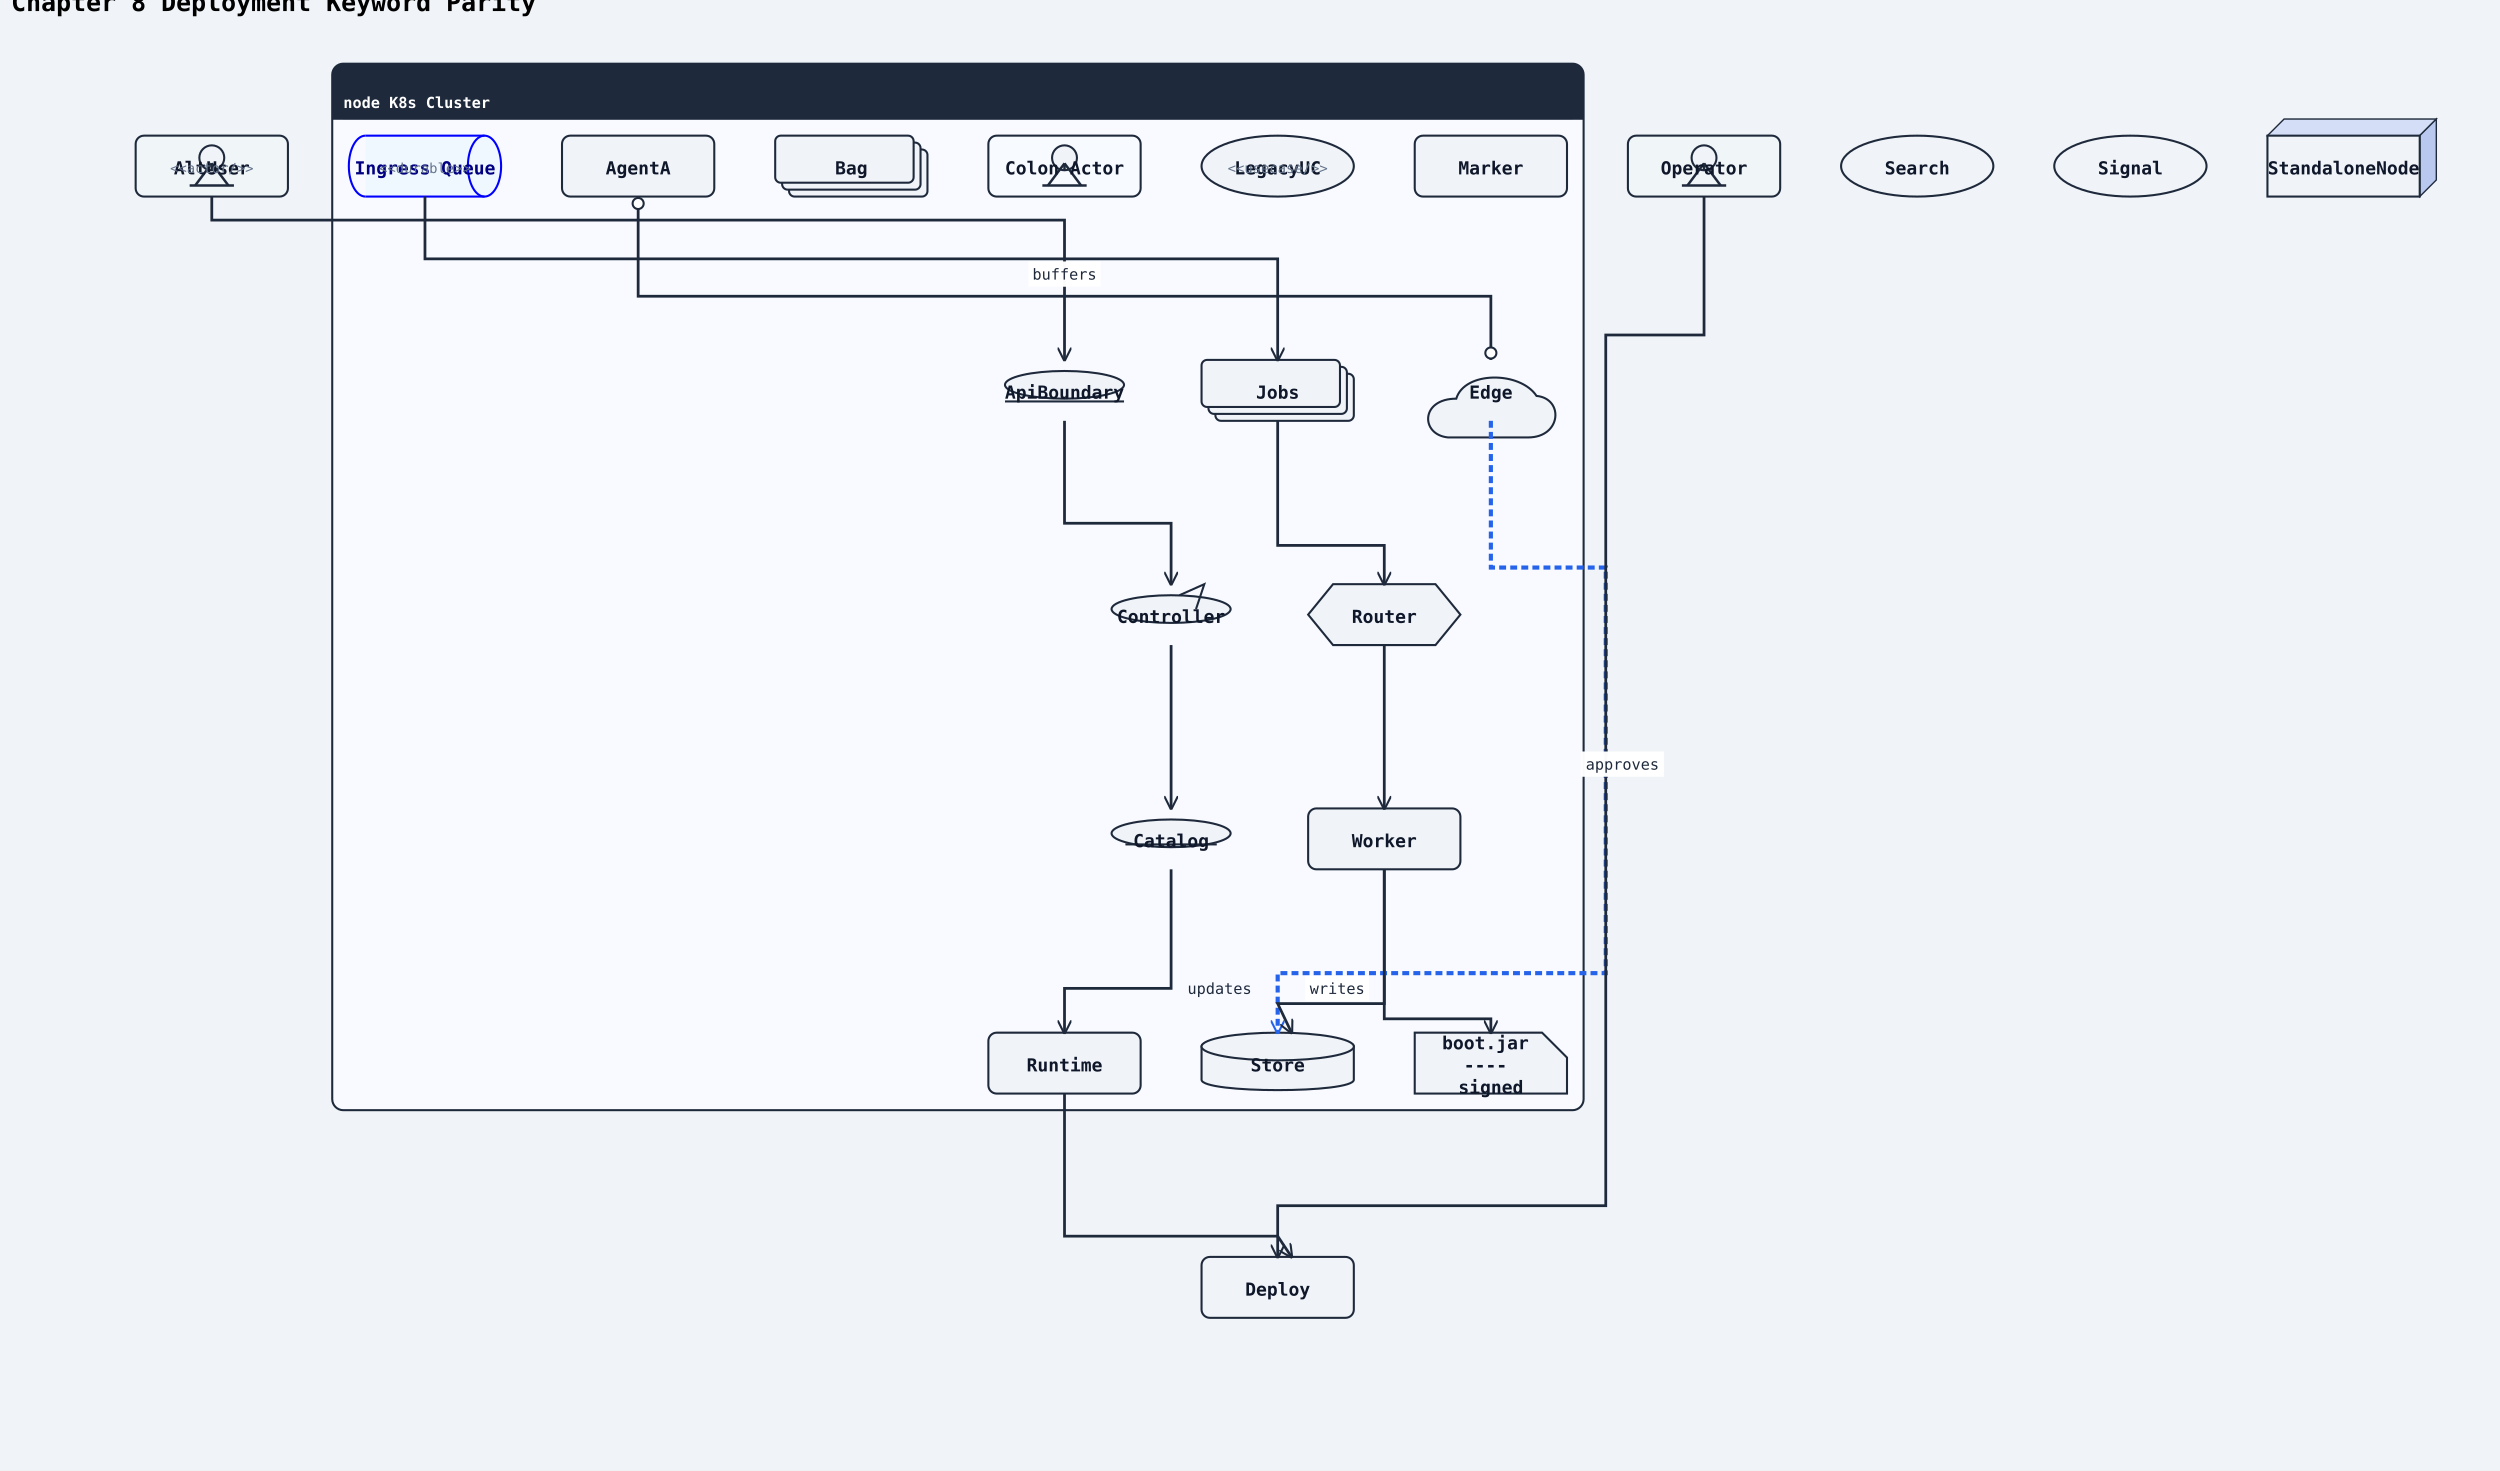
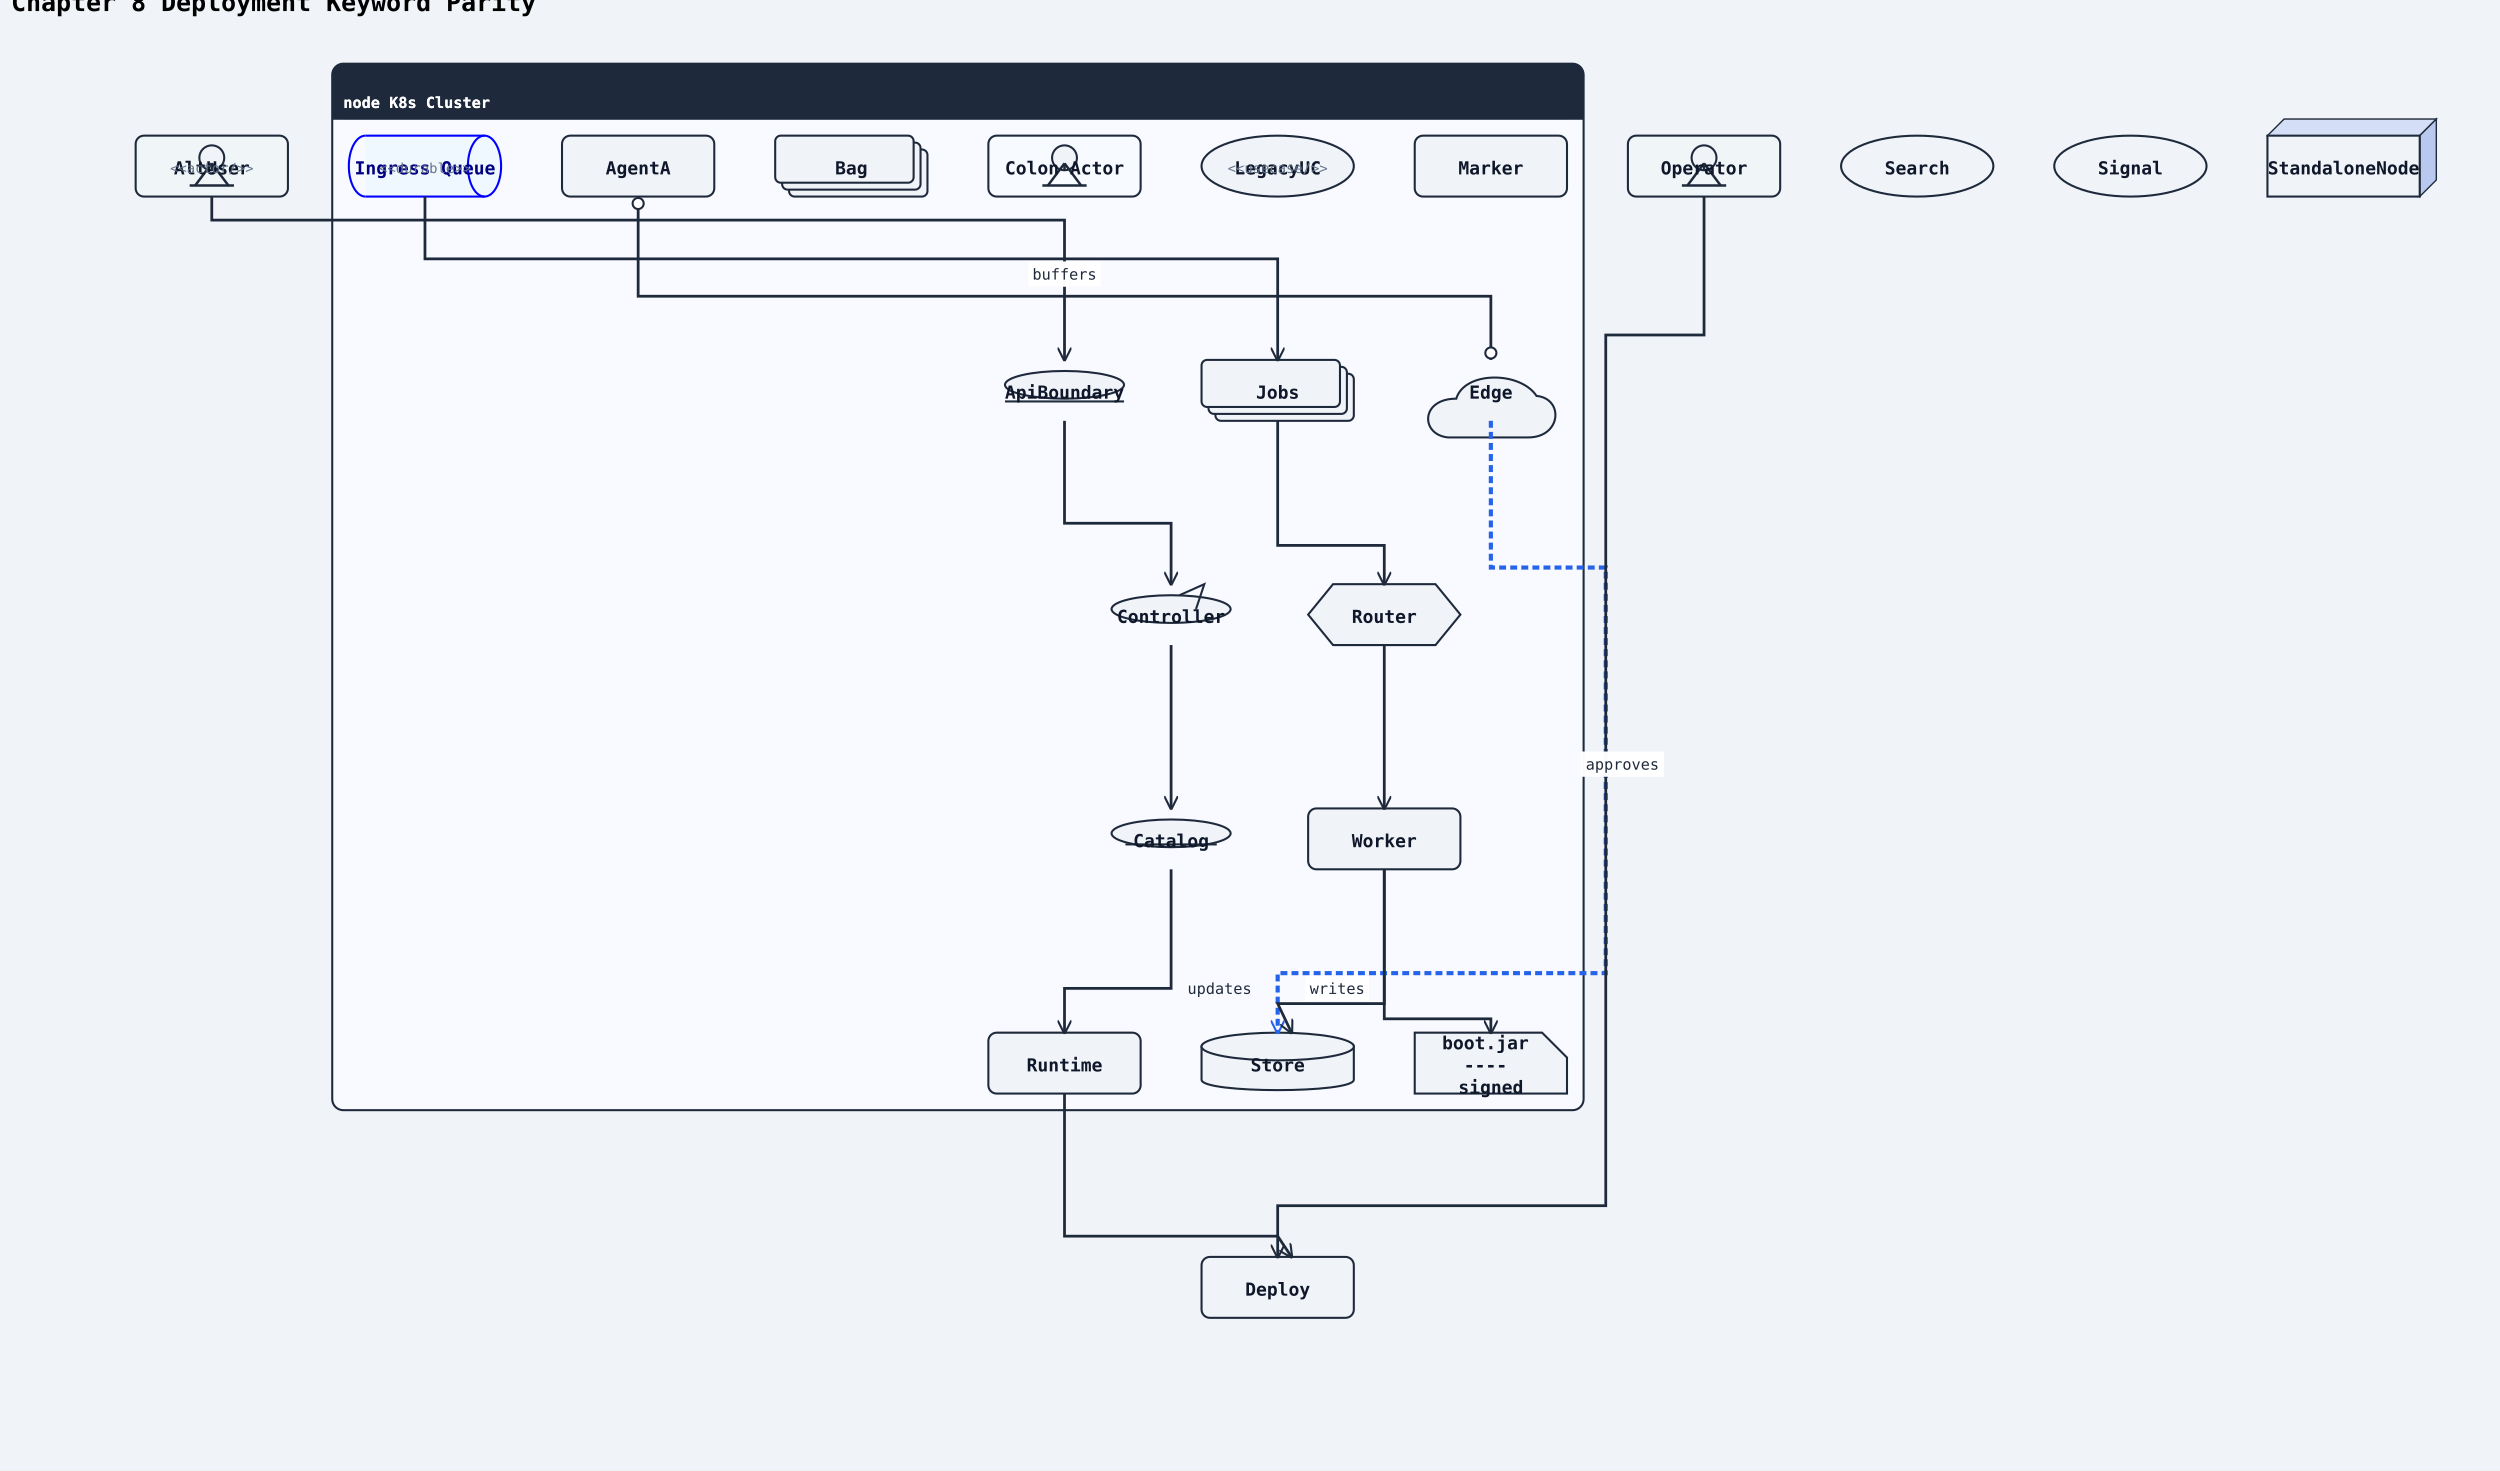
<svg xmlns="http://www.w3.org/2000/svg" width="1806" height="1062" viewBox="0 0 1806 1062">
  <rect width="100%" height="100%" fill="#f0f4f8" />
  <defs>
    <marker id="arrow-open" viewBox="0 0 10 10" refX="9" refY="5" markerWidth="10" markerHeight="10" markerUnits="userSpaceOnUse" orient="auto-start-reverse">
      <path d="M0,0 L10,5 L0,10" fill="none" stroke="#1e293b" stroke-width="1.5" />
    </marker>
    <marker id="arrow-triangle" viewBox="0 0 12 12" refX="11" refY="6" markerWidth="12" markerHeight="12" markerUnits="userSpaceOnUse" orient="auto-start-reverse">
      <polygon points="0,0 12,6 0,12" fill="#ffffff" stroke="#1e293b" stroke-width="1.5" fill-rule="nonzero" />
    </marker>
    <marker id="arrow-diamond-filled" viewBox="0 0 14 10" refX="13" refY="5" markerWidth="14" markerHeight="10" markerUnits="userSpaceOnUse" orient="auto-start-reverse">
      <path d="M0,5 L7,0 L14,5 L7,10 z" fill="#1e293b" stroke="#1e293b" stroke-width="1" />
    </marker>
    <marker id="arrow-diamond-open" viewBox="0 0 14 10" refX="13" refY="5" markerWidth="14" markerHeight="10" markerUnits="userSpaceOnUse" orient="auto-start-reverse">
      <path d="M0,5 L7,0 L14,5 L7,10 z" fill="#ffffff" stroke="#1e293b" stroke-width="1" />
    </marker>
    <marker id="arrow-double-open" viewBox="0 0 16 12" refX="15" refY="6" markerWidth="16" markerHeight="12" markerUnits="userSpaceOnUse" orient="auto-start-reverse">
      <path d="M0,1 L8,6 L0,11 M7,1 L15,6 L7,11" fill="none" stroke="#1e293b" stroke-width="1.5" stroke-linejoin="round" />
    </marker>
    <marker id="arrow-circle-open" viewBox="0 0 12 12" refX="11" refY="6" markerWidth="12" markerHeight="12" markerUnits="userSpaceOnUse" orient="auto-start-reverse">
      <circle cx="6" cy="6" r="4" fill="#ffffff" stroke="#1e293b" stroke-width="1.5" />
    </marker>
    <marker id="arrow-circle-filled" viewBox="0 0 12 12" refX="11" refY="6" markerWidth="12" markerHeight="12" markerUnits="userSpaceOnUse" orient="auto-start-reverse">
      <circle cx="6" cy="6" r="4" fill="#1e293b" stroke="#1e293b" stroke-width="1.5" />
    </marker>
    <marker id="arrow-triangle-filled" viewBox="0 0 12 12" refX="11" refY="6" markerWidth="12" markerHeight="12" markerUnits="userSpaceOnUse" orient="auto-start-reverse">
      <polygon points="0,0 12,6 0,12" fill="#1e293b" stroke="#1e293b" stroke-width="1.5" />
    </marker>
    <marker id="arrow-box-filled" viewBox="0 0 12 12" refX="11" refY="6" markerWidth="12" markerHeight="12" markerUnits="userSpaceOnUse" orient="auto-start-reverse">
      <rect x="2" y="2" width="8" height="8" fill="#1e293b" stroke="#1e293b" stroke-width="1.5" />
    </marker>
    <marker id="arrow-plus" viewBox="0 0 12 12" refX="11" refY="6" markerWidth="12" markerHeight="12" markerUnits="userSpaceOnUse" orient="auto-start-reverse">
      <path d="M6,1 L6,11 M1,6 L11,6" fill="none" stroke="#1e293b" stroke-width="1.8" stroke-linecap="round" />
    </marker>
    <marker id="arrow-slash" viewBox="0 0 12 12" refX="10" refY="6" markerWidth="12" markerHeight="12" markerUnits="userSpaceOnUse" orient="auto-start-reverse">
      <path d="M3,2 L9,10" fill="none" stroke="#1e293b" stroke-width="1.8" stroke-linecap="round" />
    </marker>
    <marker id="arrow-cross" viewBox="0 0 12 12" refX="11" refY="6" markerWidth="12" markerHeight="12" markerUnits="userSpaceOnUse" orient="auto-start-reverse">
      <path d="M2,2 L10,10 M10,2 L2,10" fill="none" stroke="#1e293b" stroke-width="1.8" stroke-linecap="round" />
    </marker>
    <marker id="arrow-bracket-open" viewBox="0 0 12 14" refX="11" refY="7" markerWidth="12" markerHeight="14" markerUnits="userSpaceOnUse" orient="auto-start-reverse">
      <path d="M10,1 L4,1 L4,13 L10,13" fill="none" stroke="#1e293b" stroke-width="1.8" stroke-linecap="round" stroke-linejoin="round" />
    </marker>
  </defs>
  <marker id="arrow-ie-one" viewBox="0 0 24 16" refX="22" refY="8" markerWidth="24" markerHeight="16" markerUnits="userSpaceOnUse" orient="auto-start-reverse">
    <path d="M16,2 L16,14" fill="none" stroke="#1e293b" stroke-width="1.8" stroke-linecap="round" />
  </marker>
  <marker id="arrow-ie-zero-one" viewBox="0 0 30 16" refX="28" refY="8" markerWidth="30" markerHeight="16" markerUnits="userSpaceOnUse" orient="auto-start-reverse">
    <circle cx="10" cy="8" r="4" fill="#ffffff" stroke="#1e293b" stroke-width="1.5" />
    <path d="M20,2 L20,14" fill="none" stroke="#1e293b" stroke-width="1.8" stroke-linecap="round" />
  </marker>
  <marker id="arrow-ie-zero-many" viewBox="0 0 34 18" refX="32" refY="9" markerWidth="34" markerHeight="18" markerUnits="userSpaceOnUse" orient="auto-start-reverse">
    <circle cx="8" cy="9" r="4" fill="#ffffff" stroke="#1e293b" stroke-width="1.5" />
    <path d="M18,9 L31,2 M18,9 L31,9 M18,9 L31,16" fill="none" stroke="#1e293b" stroke-width="1.7" stroke-linecap="round" />
  </marker>
  <marker id="arrow-ie-one-many" viewBox="0 0 34 18" refX="32" refY="9" markerWidth="34" markerHeight="18" markerUnits="userSpaceOnUse" orient="auto-start-reverse">
    <path d="M8,2 L8,16 M18,9 L31,2 M18,9 L31,9 M18,9 L31,16" fill="none" stroke="#1e293b" stroke-width="1.7" stroke-linecap="round" />
  </marker>
  <text x="8" y="8" font-family="monospace" font-size="18" font-weight="600">Chapter 8 Deployment Keyword Parity</text>
  <rect class="uml-group-frame" data-uml-group="K8s Cluster" x="240" y="46" width="904" height="756" rx="8" ry="8" fill="#f8faff" stroke="#1e293b" stroke-width="1.5" />
  <rect x="240" y="46" width="904" height="40" rx="8" ry="8" fill="#1e293b" stroke="none" />
  <rect x="240" y="78" width="904" height="8" fill="#1e293b" stroke="none" />
  <text x="248" y="78" font-family="monospace" font-size="11" font-weight="600" fill="#ffffff">node K8s Cluster</text>
  <line x1="240" y1="86" x2="1144" y2="86" stroke="#1e293b" stroke-width="1" />
  <rect class="uml-node uml-deployment-shape" data-uml-kind="queue" x="264" y="98" width="86" height="44" fill="#f0f8ff" stroke="none" />
  <path class="uml-node uml-deployment-shape" data-uml-kind="queue" d="M264 98 A12 22 0 0 0 264 142" fill="none" stroke="#0000ff" stroke-width="1.5" />
  <ellipse cx="350" cy="120" rx="12" ry="22" fill="#f0f8ff" stroke="#0000ff" stroke-width="1.5" />
  <line x1="264" y1="98" x2="350" y2="98" stroke="#0000ff" stroke-width="1.5" />
  <line x1="264" y1="142" x2="350" y2="142" stroke="#0000ff" stroke-width="1.5" />
  <text x="307" y="126" text-anchor="middle" font-family="monospace" font-size="13" font-weight="600" fill="#000080">Ingress Queue</text>
  <text x="307" y="125" text-anchor="middle" font-family="monospace" font-size="10" fill="#64748b">&lt;&lt;durable&gt;&gt;</text>
  <rect class="uml-node uml-deployment-shape" data-uml-kind="stack" x="878" y="270" width="100" height="34" rx="4" ry="4" fill="#f0f4f8" stroke="#1e293b" stroke-width="1.5" />
  <rect class="uml-node uml-deployment-shape" data-uml-kind="stack" x="873" y="265" width="100" height="34" rx="4" ry="4" fill="#f0f4f8" stroke="#1e293b" stroke-width="1.5" />
  <rect class="uml-node uml-deployment-shape" data-uml-kind="stack" x="868" y="260" width="100" height="34" rx="4" ry="4" fill="#f0f4f8" stroke="#1e293b" stroke-width="1.5" />
  <text x="923" y="288" text-anchor="middle" font-family="monospace" font-size="13" font-weight="600" fill="#0f172a">Jobs</text>
  <polygon class="uml-node uml-deployment-shape" data-uml-kind="hexagon" points="963,422 1037,422 1055,444 1037,466 963,466 945,444" fill="#f0f4f8" stroke="#1e293b" stroke-width="1.5" />
  <text x="1000" y="450" text-anchor="middle" font-family="monospace" font-size="13" font-weight="600" fill="#0f172a">Router</text>
  <rect class="uml-node uml-deployment-shape" data-uml-kind="process" x="945" y="584" width="110" height="44" rx="6" ry="6" fill="#f0f4f8" stroke="#1e293b" stroke-width="1.5" />
  <text x="1000" y="612" text-anchor="middle" font-family="monospace" font-size="13" font-weight="600" fill="#0f172a">Worker</text>
  <path class="uml-node uml-deployment-shape" data-uml-kind="artifact" d="M1022,746 H1114 L1132 764 V790 H1022 Z" fill="#f0f4f8" stroke="#1e293b" stroke-width="1.5" />
  <text x="1077" y="758" text-anchor="middle" font-family="monospace" font-size="13" font-weight="600" fill="#0f172a">
    <tspan x="1077" y="758">boot.jar</tspan>
    <tspan x="1077" y="774">----</tspan>
    <tspan x="1077" y="790">signed</tspan>
  </text>
  <polygon points="1638,98 1650,86 1760,86 1748,98" fill="#d4dff7" stroke="#1e293b" stroke-width="1" />
  <polygon points="1748,98 1760,86 1760,130 1748,142" fill="#b8c8ef" stroke="#1e293b" stroke-width="1" />
  <rect class="uml-node uml-deployment-shape" data-uml-kind="node" x="1638" y="98" width="110" height="44" fill="#f0f4f8" stroke="#1e293b" stroke-width="1.5" />
  <text x="1693" y="126" text-anchor="middle" font-family="monospace" font-size="13" font-weight="600" fill="#0f172a">StandaloneNode</text>
  <path class="uml-node uml-deployment-shape" data-uml-kind="cloud" d="M1046 316 C1026 314, 1026 288, 1052 288 C1058 268, 1098 268, 1110 286 L1110 286 C1130 288, 1128 316, 1104 316 Z" fill="#f0f4f8" stroke="#1e293b" stroke-width="1.5" />
  <text x="1077" y="288" text-anchor="middle" font-family="monospace" font-size="13" font-weight="600" fill="#0f172a">Edge</text>
  <path class="uml-node uml-deployment-shape" data-uml-kind="database" d="M868,756 C868,746 978,746 978,756 L978,780 C978,790 868,790 868,780 Z" fill="#f0f4f8" stroke="#1e293b" stroke-width="1.5" />
  <ellipse cx="923" cy="756" rx="55" ry="10" fill="#f0f4f8" stroke="#1e293b" stroke-width="1.5" />
  <text x="923" y="774" text-anchor="middle" font-family="monospace" font-size="13" font-weight="600" fill="#0f172a">Store</text>
  <rect class="uml-node uml-deployment-shape" data-uml-kind="agent" x="406" y="98" width="110" height="44" rx="6" ry="6" fill="#f0f4f8" stroke="#1e293b" stroke-width="1.5" />
  <text x="461" y="126" text-anchor="middle" font-family="monospace" font-size="13" font-weight="600" fill="#0f172a">AgentA</text>
  <ellipse class="uml-node uml-deployment-shape" data-uml-kind="boundary" cx="769" cy="278" rx="43" ry="10" fill="#f0f4f8" stroke="#1e293b" stroke-width="1.5" />
  <line x1="726" y1="290" x2="812" y2="290" stroke="#1e293b" stroke-width="1.5" />
  <text x="769" y="288" text-anchor="middle" font-family="monospace" font-size="13" font-weight="600" fill="#0f172a">ApiBoundary</text>
  <ellipse class="uml-node uml-deployment-shape" data-uml-kind="control" cx="846" cy="440" rx="43" ry="10" fill="#f0f4f8" stroke="#1e293b" stroke-width="1.5" />
  <path d="M852 430 L870 422 L864 440" fill="none" stroke="#1e293b" stroke-width="1.5" />
  <text x="846" y="450" text-anchor="middle" font-family="monospace" font-size="13" font-weight="600" fill="#0f172a">Controller</text>
  <ellipse class="uml-node uml-deployment-shape" data-uml-kind="entity" cx="846" cy="602" rx="43" ry="10" fill="#f0f4f8" stroke="#1e293b" stroke-width="1.5" />
  <line x1="813" y1="610" x2="879" y2="610" stroke="#1e293b" stroke-width="1.5" />
  <text x="846" y="612" text-anchor="middle" font-family="monospace" font-size="13" font-weight="600" fill="#0f172a">Catalog</text>
  <rect class="uml-node uml-deployment-shape" data-uml-kind="collections" x="570" y="108" width="100" height="34" rx="4" ry="4" fill="#f0f4f8" stroke="#1e293b" stroke-width="1.5" />
  <rect class="uml-node uml-deployment-shape" data-uml-kind="collections" x="565" y="103" width="100" height="34" rx="4" ry="4" fill="#f0f4f8" stroke="#1e293b" stroke-width="1.5" />
  <rect class="uml-node uml-deployment-shape" data-uml-kind="collections" x="560" y="98" width="100" height="34" rx="4" ry="4" fill="#f0f4f8" stroke="#1e293b" stroke-width="1.5" />
  <text x="615" y="126" text-anchor="middle" font-family="monospace" font-size="13" font-weight="600" fill="#0f172a">Bag</text>
  <ellipse class="uml-node uml-deployment-shape" data-uml-kind="circle" cx="1539" cy="120" rx="55" ry="22" fill="#f0f4f8" stroke="#1e293b" stroke-width="1.5" />
  <text x="1539" y="126" text-anchor="middle" font-family="monospace" font-size="13" font-weight="600" fill="#0f172a">Signal</text>
  <rect class="uml-node uml-deployment-shape" data-uml-kind="person" x="1176" y="98" width="110" height="44" rx="6" ry="6" fill="#f0f4f8" stroke="#1e293b" stroke-width="1.5" fill-opacity="0.16" />
  <circle cx="1231" cy="114" r="9" fill="#f0f4f8" stroke="#1e293b" stroke-width="1.5" />
  <line x1="1231" y1="123" x2="1231" y2="118" stroke="#1e293b" stroke-width="1.8" />
  <line x1="1215" y1="134" x2="1247" y2="134" stroke="#1e293b" stroke-width="1.8" />
  <line x1="1231" y1="118" x2="1219" y2="134" stroke="#1e293b" stroke-width="1.8" />
  <line x1="1231" y1="118" x2="1243" y2="134" stroke="#1e293b" stroke-width="1.8" />
  <text x="1231" y="126" text-anchor="middle" font-family="monospace" font-size="13" font-weight="600" fill="#0f172a">Operator</text>
  <rect class="uml-node uml-deployment-shape" data-uml-kind="actor" x="98" y="98" width="110" height="44" rx="6" ry="6" fill="#f0f4f8" stroke="#1e293b" stroke-width="1.5" fill-opacity="0.16" />
  <circle cx="153" cy="114" r="9" fill="#f0f4f8" stroke="#1e293b" stroke-width="1.5" />
  <line x1="153" y1="123" x2="153" y2="118" stroke="#1e293b" stroke-width="1.8" />
  <line x1="137" y1="134" x2="169" y2="134" stroke="#1e293b" stroke-width="1.8" />
  <line x1="153" y1="118" x2="141" y2="134" stroke="#1e293b" stroke-width="1.8" />
  <line x1="153" y1="118" x2="165" y2="134" stroke="#1e293b" stroke-width="1.8" />
  <text x="153" y="126" text-anchor="middle" font-family="monospace" font-size="13" font-weight="600" fill="#0f172a">AltUser</text>
  <text x="153" y="125" text-anchor="middle" font-family="monospace" font-size="10" fill="#64748b">&lt;&lt;actor/&gt;&gt;</text>
  <rect class="uml-node uml-deployment-shape" data-uml-kind="actor" x="714" y="98" width="110" height="44" rx="6" ry="6" fill="#f0f4f8" stroke="#1e293b" stroke-width="1.5" fill-opacity="0.16" />
  <circle cx="769" cy="114" r="9" fill="#f0f4f8" stroke="#1e293b" stroke-width="1.5" />
  <line x1="769" y1="123" x2="769" y2="118" stroke="#1e293b" stroke-width="1.8" />
  <line x1="753" y1="134" x2="785" y2="134" stroke="#1e293b" stroke-width="1.8" />
  <line x1="769" y1="118" x2="757" y2="134" stroke="#1e293b" stroke-width="1.8" />
  <line x1="769" y1="118" x2="781" y2="134" stroke="#1e293b" stroke-width="1.8" />
  <text x="769" y="126" text-anchor="middle" font-family="monospace" font-size="13" font-weight="600" fill="#0f172a">Colon Actor</text>
  <ellipse class="uml-node uml-deployment-shape" data-uml-kind="usecase" cx="923" cy="120" rx="55" ry="22" fill="#f0f4f8" stroke="#1e293b" stroke-width="1.5" />
  <text x="923" y="126" text-anchor="middle" font-family="monospace" font-size="13" font-weight="600" fill="#0f172a">LegacyUC</text>
  <text x="923" y="125" text-anchor="middle" font-family="monospace" font-size="10" fill="#64748b">&lt;&lt;usecase/&gt;&gt;</text>
  <ellipse class="uml-node uml-deployment-shape" data-uml-kind="usecase" cx="1385" cy="120" rx="55" ry="22" fill="#f0f4f8" stroke="#1e293b" stroke-width="1.5" />
  <text x="1385" y="126" text-anchor="middle" font-family="monospace" font-size="13" font-weight="600" fill="#0f172a">Search</text>
  <rect class="uml-node uml-deployment-shape" data-uml-kind="container" x="714" y="746" width="110" height="44" rx="6" ry="6" fill="#f0f4f8" stroke="#1e293b" stroke-width="1.5" />
  <text x="769" y="774" text-anchor="middle" font-family="monospace" font-size="13" font-weight="600" fill="#0f172a">Runtime</text>
  <rect class="uml-node uml-deployment-shape" data-uml-kind="label" x="1022" y="98" width="110" height="44" rx="6" ry="6" fill="#f0f4f8" stroke="#1e293b" stroke-width="1.5" />
  <text x="1077" y="126" text-anchor="middle" font-family="monospace" font-size="13" font-weight="600" fill="#0f172a">Marker</text>
  <rect class="uml-node uml-deployment-shape" data-uml-kind="action" x="868" y="908" width="110" height="44" rx="6" ry="6" fill="#f0f4f8" stroke="#1e293b" stroke-width="1.5" />
  <text x="923" y="936" text-anchor="middle" font-family="monospace" font-size="13" font-weight="600" fill="#0f172a">Deploy</text>
  <polyline class="uml-relation" data-uml-from="K8s Cluster::q" data-uml-to="K8s Cluster::Jobs" data-uml-arrow="--&gt;" points="307,142 307,187 923,187 923,260" fill="none" stroke="#1e293b" stroke-width="2" marker-end="url(#arrow-open)" />
  <polyline class="uml-relation" data-uml-from="K8s Cluster::Jobs" data-uml-to="K8s Cluster::Router" data-uml-arrow="--&gt;" points="923,304 923,394 1000,394 1000,422" fill="none" stroke="#1e293b" stroke-width="2" marker-end="url(#arrow-open)" />
  <polyline class="uml-relation" data-uml-from="K8s Cluster::Router" data-uml-to="K8s Cluster::Worker" data-uml-arrow="--&gt;" points="1000,466 1000,573 1000,584" fill="none" stroke="#1e293b" stroke-width="2" marker-end="url(#arrow-open)" />
  <polyline class="uml-relation" data-uml-from="K8s Cluster::Worker" data-uml-to="K8s Cluster::app" data-uml-arrow="--&gt;" points="1000,628 1000,736 1077,736 1077,746" fill="none" stroke="#1e293b" stroke-width="2" marker-end="url(#arrow-open)" />
  <polyline class="uml-relation" data-uml-from="AgentA" data-uml-to="Edge" data-uml-arrow="0)--(0" points="461,142 461,214 1077,214 1077,260" fill="none" stroke="#1e293b" stroke-width="2" marker-end="url(#arrow-circle-open)" marker-start="url(#arrow-circle-open)" />
  <defs>
    <marker id="uml-rel-5-arrow-open" viewBox="0 0 10 10" refX="9" refY="5" markerWidth="10" markerHeight="10" markerUnits="userSpaceOnUse" orient="auto-start-reverse">
      <path d="M0,0 L10,5 L0,10" fill="none" stroke="#2563eb" stroke-width="1.5" />
    </marker>
    <marker id="uml-rel-5-arrow-triangle" viewBox="0 0 12 12" refX="11" refY="6" markerWidth="12" markerHeight="12" markerUnits="userSpaceOnUse" orient="auto-start-reverse">
      <polygon points="0,0 12,6 0,12" fill="#ffffff" stroke="#2563eb" stroke-width="1.5" fill-rule="nonzero" />
    </marker>
    <marker id="uml-rel-5-arrow-diamond-filled" viewBox="0 0 14 10" refX="13" refY="5" markerWidth="14" markerHeight="10" markerUnits="userSpaceOnUse" orient="auto-start-reverse">
      <path d="M0,5 L7,0 L14,5 L7,10 z" fill="#2563eb" stroke="#2563eb" stroke-width="1" />
    </marker>
    <marker id="uml-rel-5-arrow-diamond-open" viewBox="0 0 14 10" refX="13" refY="5" markerWidth="14" markerHeight="10" markerUnits="userSpaceOnUse" orient="auto-start-reverse">
      <path d="M0,5 L7,0 L14,5 L7,10 z" fill="#ffffff" stroke="#2563eb" stroke-width="1" />
    </marker>
    <marker id="uml-rel-5-arrow-double-open" viewBox="0 0 16 12" refX="15" refY="6" markerWidth="16" markerHeight="12" markerUnits="userSpaceOnUse" orient="auto-start-reverse">
      <path d="M0,1 L8,6 L0,11 M7,1 L15,6 L7,11" fill="none" stroke="#2563eb" stroke-width="1.5" stroke-linejoin="round" />
    </marker>
    <marker id="uml-rel-5-arrow-circle-open" viewBox="0 0 12 12" refX="11" refY="6" markerWidth="12" markerHeight="12" markerUnits="userSpaceOnUse" orient="auto-start-reverse">
      <circle cx="6" cy="6" r="4" fill="#ffffff" stroke="#2563eb" stroke-width="1.5" />
    </marker>
    <marker id="uml-rel-5-arrow-circle-filled" viewBox="0 0 12 12" refX="11" refY="6" markerWidth="12" markerHeight="12" markerUnits="userSpaceOnUse" orient="auto-start-reverse">
      <circle cx="6" cy="6" r="4" fill="#2563eb" stroke="#2563eb" stroke-width="1.5" />
    </marker>
    <marker id="uml-rel-5-arrow-triangle-filled" viewBox="0 0 12 12" refX="11" refY="6" markerWidth="12" markerHeight="12" markerUnits="userSpaceOnUse" orient="auto-start-reverse">
      <polygon points="0,0 12,6 0,12" fill="#2563eb" stroke="#2563eb" stroke-width="1.5" />
    </marker>
    <marker id="uml-rel-5-arrow-box-filled" viewBox="0 0 12 12" refX="11" refY="6" markerWidth="12" markerHeight="12" markerUnits="userSpaceOnUse" orient="auto-start-reverse">
      <rect x="2" y="2" width="8" height="8" fill="#2563eb" stroke="#2563eb" stroke-width="1.5" />
    </marker>
    <marker id="uml-rel-5-arrow-plus" viewBox="0 0 12 12" refX="11" refY="6" markerWidth="12" markerHeight="12" markerUnits="userSpaceOnUse" orient="auto-start-reverse">
      <path d="M6,1 L6,11 M1,6 L11,6" fill="none" stroke="#2563eb" stroke-width="1.8" stroke-linecap="round" />
    </marker>
    <marker id="uml-rel-5-arrow-slash" viewBox="0 0 12 12" refX="10" refY="6" markerWidth="12" markerHeight="12" markerUnits="userSpaceOnUse" orient="auto-start-reverse">
      <path d="M3,2 L9,10" fill="none" stroke="#2563eb" stroke-width="1.8" stroke-linecap="round" />
    </marker>
    <marker id="uml-rel-5-arrow-cross" viewBox="0 0 12 12" refX="11" refY="6" markerWidth="12" markerHeight="12" markerUnits="userSpaceOnUse" orient="auto-start-reverse">
      <path d="M2,2 L10,10 M10,2 L2,10" fill="none" stroke="#2563eb" stroke-width="1.8" stroke-linecap="round" />
    </marker>
    <marker id="uml-rel-5-arrow-bracket-open" viewBox="0 0 12 14" refX="11" refY="7" markerWidth="12" markerHeight="14" markerUnits="userSpaceOnUse" orient="auto-start-reverse">
      <path d="M10,1 L4,1 L4,13 L10,13" fill="none" stroke="#2563eb" stroke-width="1.8" stroke-linecap="round" stroke-linejoin="round" />
    </marker>
  </defs>
  <polyline class="uml-relation" data-uml-from="Edge" data-uml-to="Store" data-uml-arrow="--&gt;" points="1077,304 1077,410 1160,410 1160,703 923,703 923,746" fill="none" stroke="#2563eb" stroke-width="3" stroke-dasharray="5 3" data-uml-relation-style="color:#2563eb dashed thickness:3" marker-end="url(#uml-rel-5-arrow-open)" />
  <polyline class="uml-relation" data-uml-from="Operator" data-uml-to="Deploy" data-uml-arrow="--&gt;" points="1231,142 1231,242 1160,242 1160,871 923,871 923,908" fill="none" stroke="#1e293b" stroke-width="2" marker-end="url(#arrow-open)" />
  <polyline class="uml-relation" data-uml-from="AltUser" data-uml-to="ApiBoundary" data-uml-arrow="--&gt;" points="153,142 153,159 769,159 769,260" fill="none" stroke="#1e293b" stroke-width="2" marker-end="url(#arrow-open)" />
  <polyline class="uml-relation" data-uml-from="ApiBoundary" data-uml-to="Controller" data-uml-arrow="--&gt;" points="769,304 769,378 846,378 846,422" fill="none" stroke="#1e293b" stroke-width="2" marker-end="url(#arrow-open)" />
  <polyline class="uml-relation" data-uml-from="Controller" data-uml-to="Catalog" data-uml-arrow="--&gt;" points="846,466 846,561 846,584" fill="none" stroke="#1e293b" stroke-width="2" marker-end="url(#arrow-open)" />
  <polyline class="uml-relation" data-uml-from="Catalog" data-uml-to="Runtime" data-uml-arrow="--&gt;" points="846,628 846,714 769,714 769,746" fill="none" stroke="#1e293b" stroke-width="2" marker-end="url(#arrow-open)" />
  <polyline class="uml-relation" data-uml-from="Runtime" data-uml-to="Deploy" data-uml-arrow="--&gt;" points="769,790 769,893 923,893 933,908" fill="none" stroke="#1e293b" stroke-width="2" marker-end="url(#arrow-open)" />
  <polyline class="uml-relation" data-uml-from="Worker" data-uml-to="Store" data-uml-arrow="--&gt;" points="1000,628 1000,725 923,725 933,746" fill="none" stroke="#1e293b" stroke-width="2" marker-end="url(#arrow-open)" />
  <rect class="uml-edge-label-bg" data-uml-label-role="edge-background" x="743" y="189" width="52" height="18" fill="white" opacity="0.85" />
  <rect class="uml-edge-label-bg" data-uml-label-role="edge-background" x="743" y="189" width="52" height="18" fill="white" opacity="0.85" />
  <text class="uml-edge-label" data-uml-label-role="edge" x="769" y="202" text-anchor="middle" font-family="monospace" font-size="11" fill="#1e293b">buffers</text>
  <rect class="uml-edge-label-bg" data-uml-label-role="edge-background" x="943" y="705" width="46" height="18" fill="white" opacity="0.85" />
  <rect class="uml-edge-label-bg" data-uml-label-role="edge-background" x="943" y="705" width="46" height="18" fill="white" opacity="0.85" />
  <text class="uml-edge-label" data-uml-label-role="edge" x="966" y="718" text-anchor="middle" font-family="monospace" font-size="11" fill="#1e293b">writes</text>
  <rect class="uml-edge-label-bg" data-uml-label-role="edge-background" x="1142" y="543" width="60" height="18" fill="white" opacity="0.85" />
  <rect class="uml-edge-label-bg" data-uml-label-role="edge-background" x="1142" y="543" width="60" height="18" fill="white" opacity="0.85" />
  <text class="uml-edge-label" data-uml-label-role="edge" x="1172" y="556" text-anchor="middle" font-family="monospace" font-size="11" fill="#1e293b">approves</text>
  <text class="uml-edge-label" data-uml-label-role="edge" x="881" y="718" text-anchor="middle" font-family="monospace" font-size="11" fill="#1e293b">updates</text>
-   <rect x="240" y="46" width="904" height="40" rx="8" ry="8" fill="#1e293b" stroke="none" />
-   <rect x="240" y="78" width="904" height="8" fill="#1e293b" stroke="none" />
  <text x="248" y="78" font-family="monospace" font-size="11" font-weight="600" fill="#ffffff">node K8s Cluster</text>
</svg>
